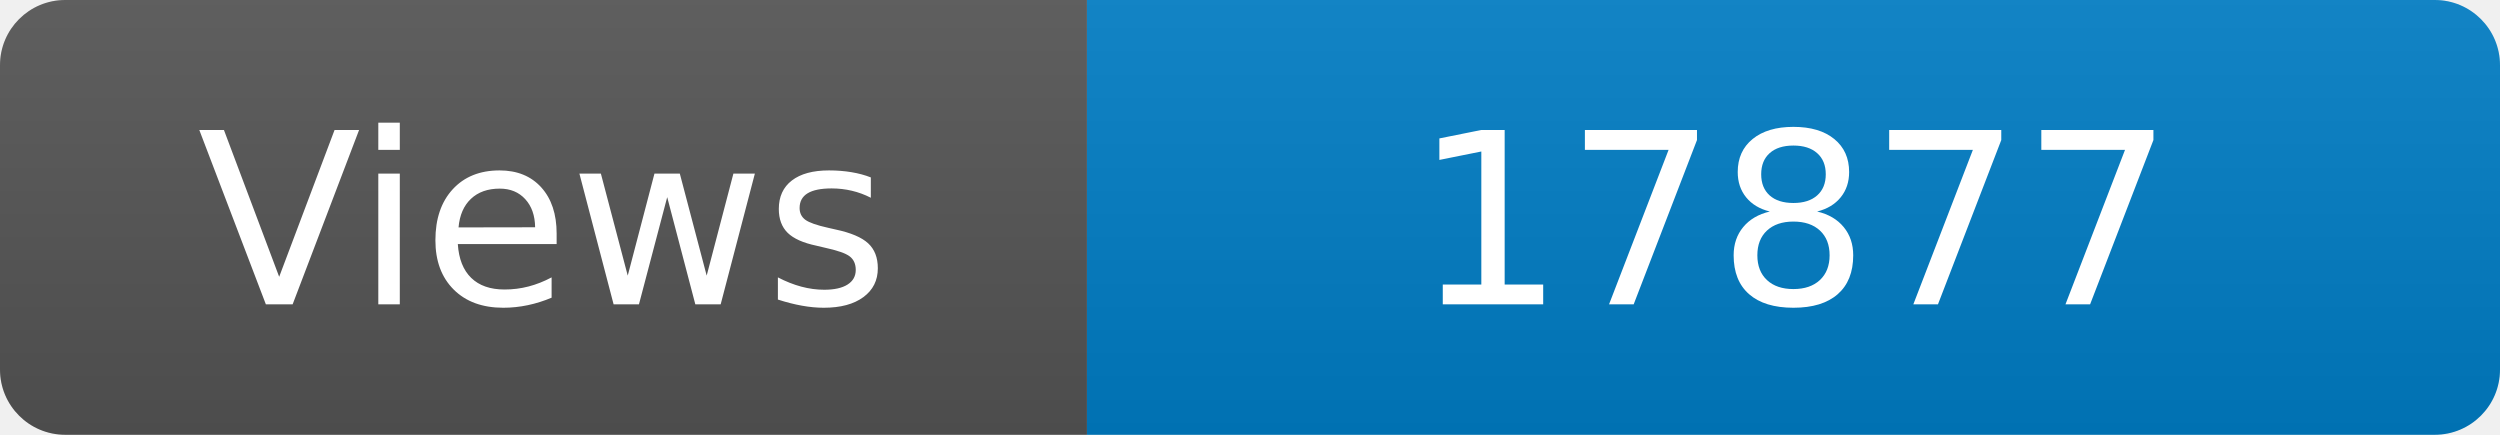
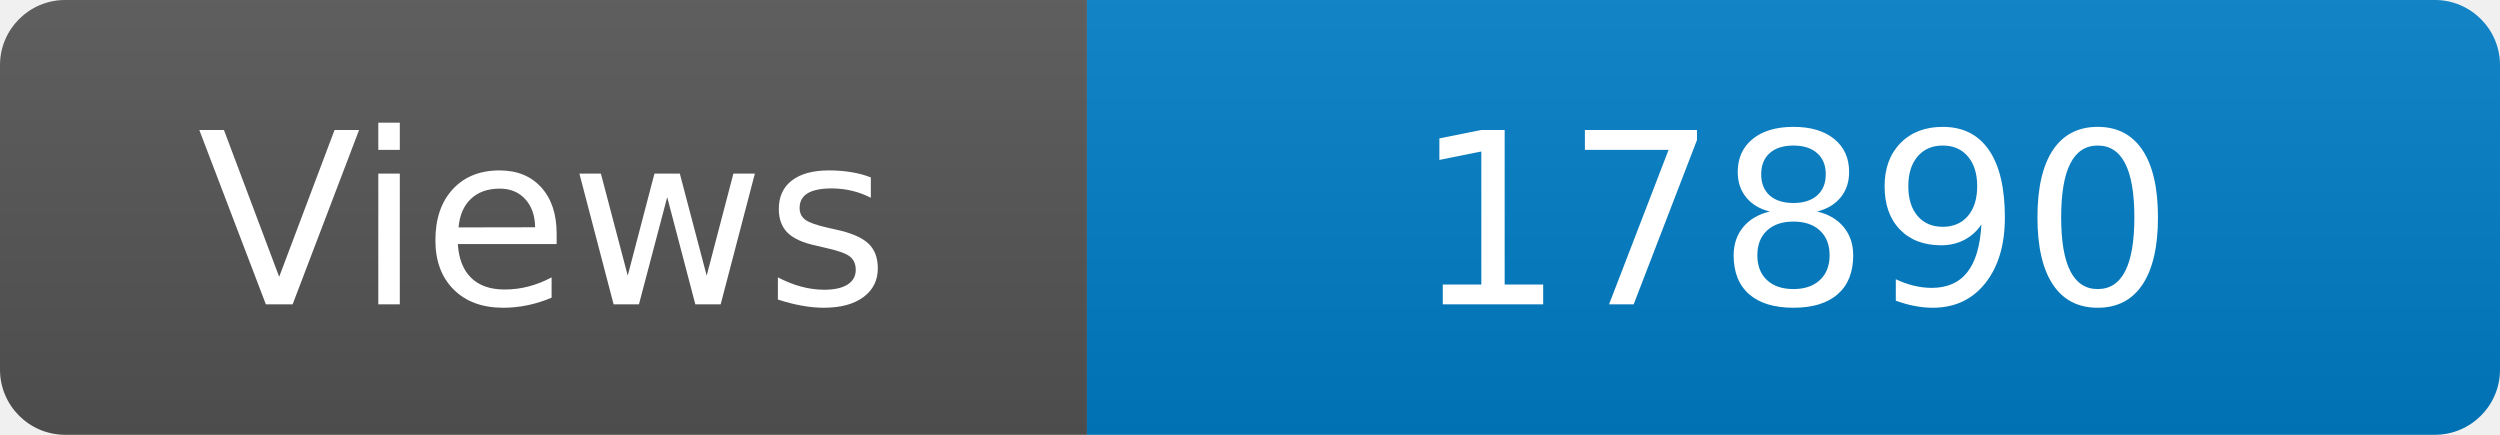
<svg xmlns="http://www.w3.org/2000/svg" width="115" height="20" role="img" aria-label="Maintained?: yes">
  <linearGradient id="s" x2="0" y2="100%">
    <stop offset="0" stop-color="#bbb" stop-opacity=".1" />
    <stop offset="1" stop-opacity=".1" />
  </linearGradient>
  <clipPath id="r">
    <rect width="115" height="20" rx="3" fill="#fff" />
  </clipPath>
  <g clip-path="url(#r)">
    <rect width="50" height="20" fill="#555" />
    <rect x="50" width="160" height="20" fill="#007ec6" />
    <rect width="115" height="20" fill="url(#s)" />
  </g>
  <g fill="#fff" text-anchor="middle" font-family="Verdana,Geneva,DejaVu Sans,sans-serif" font-size="110">
    <text x="250" y="140" transform="scale(.1)" fill="#fff">Views</text>
-     <text x="825" y="140" transform="scale(.1)" fill="#fff">17877</text>
+     <text x="825" y="140" transform="scale(.1)" fill="#fff">17890</text>
  </g>
</svg>
